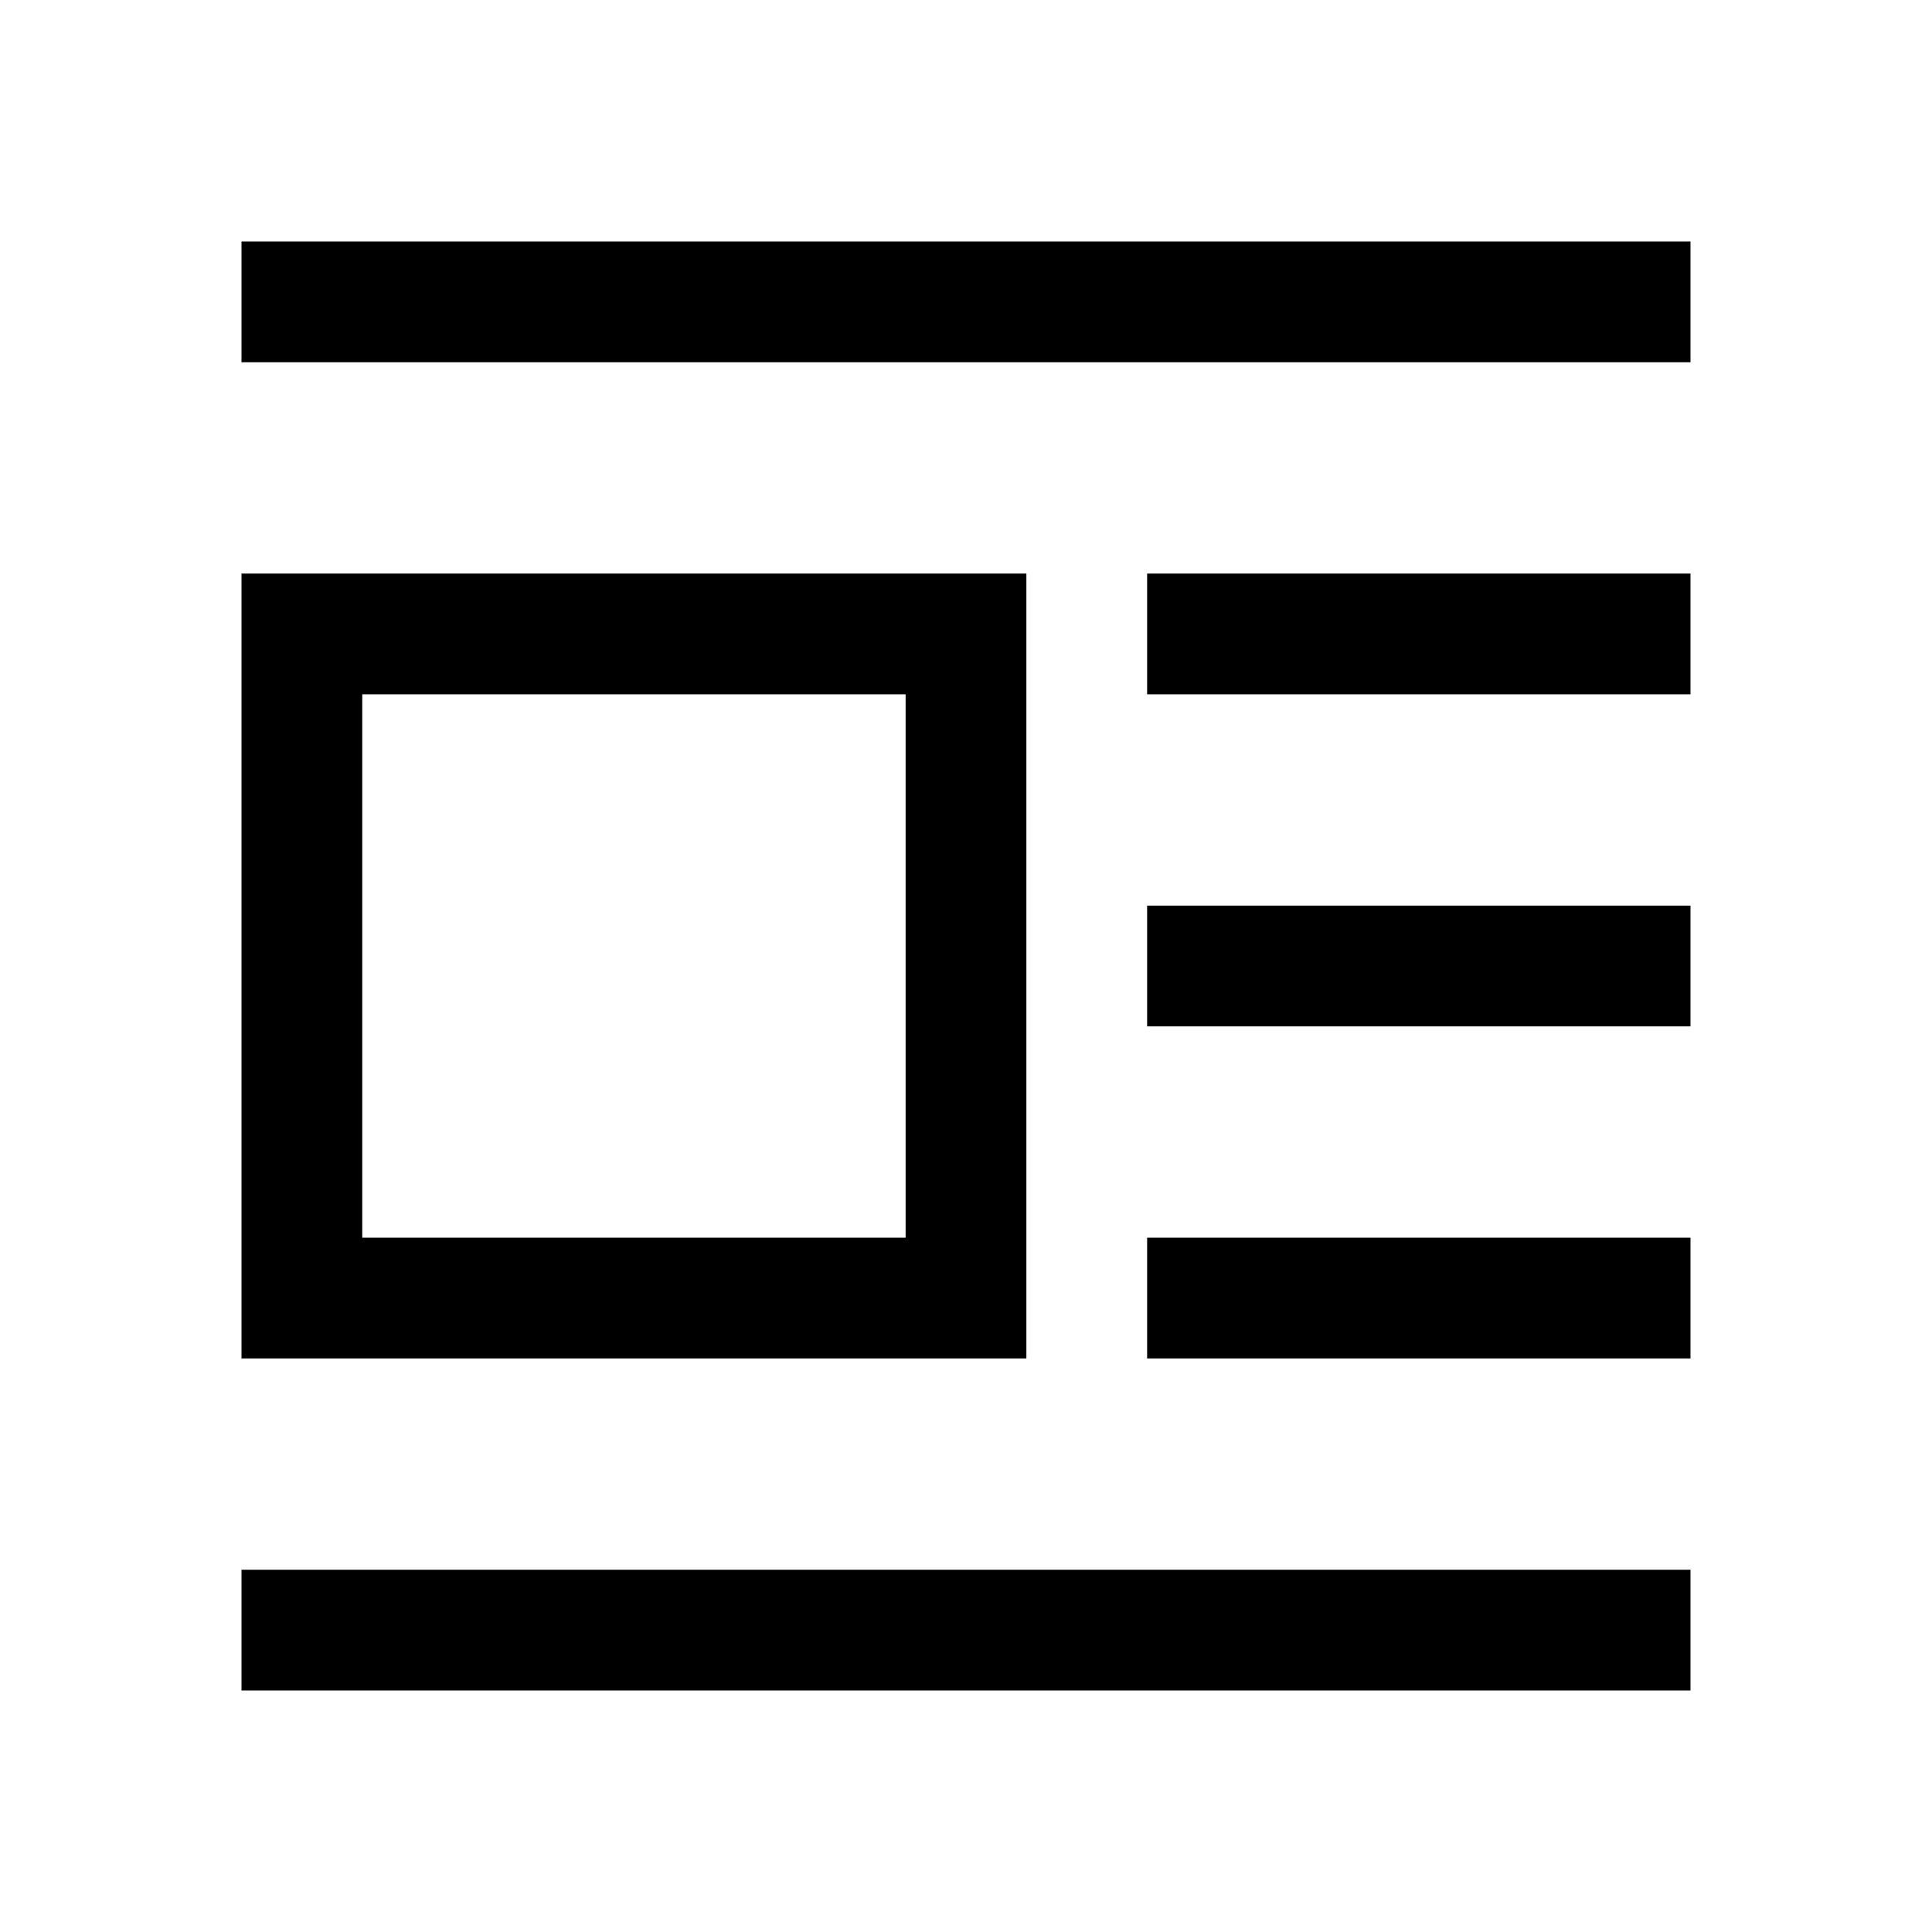
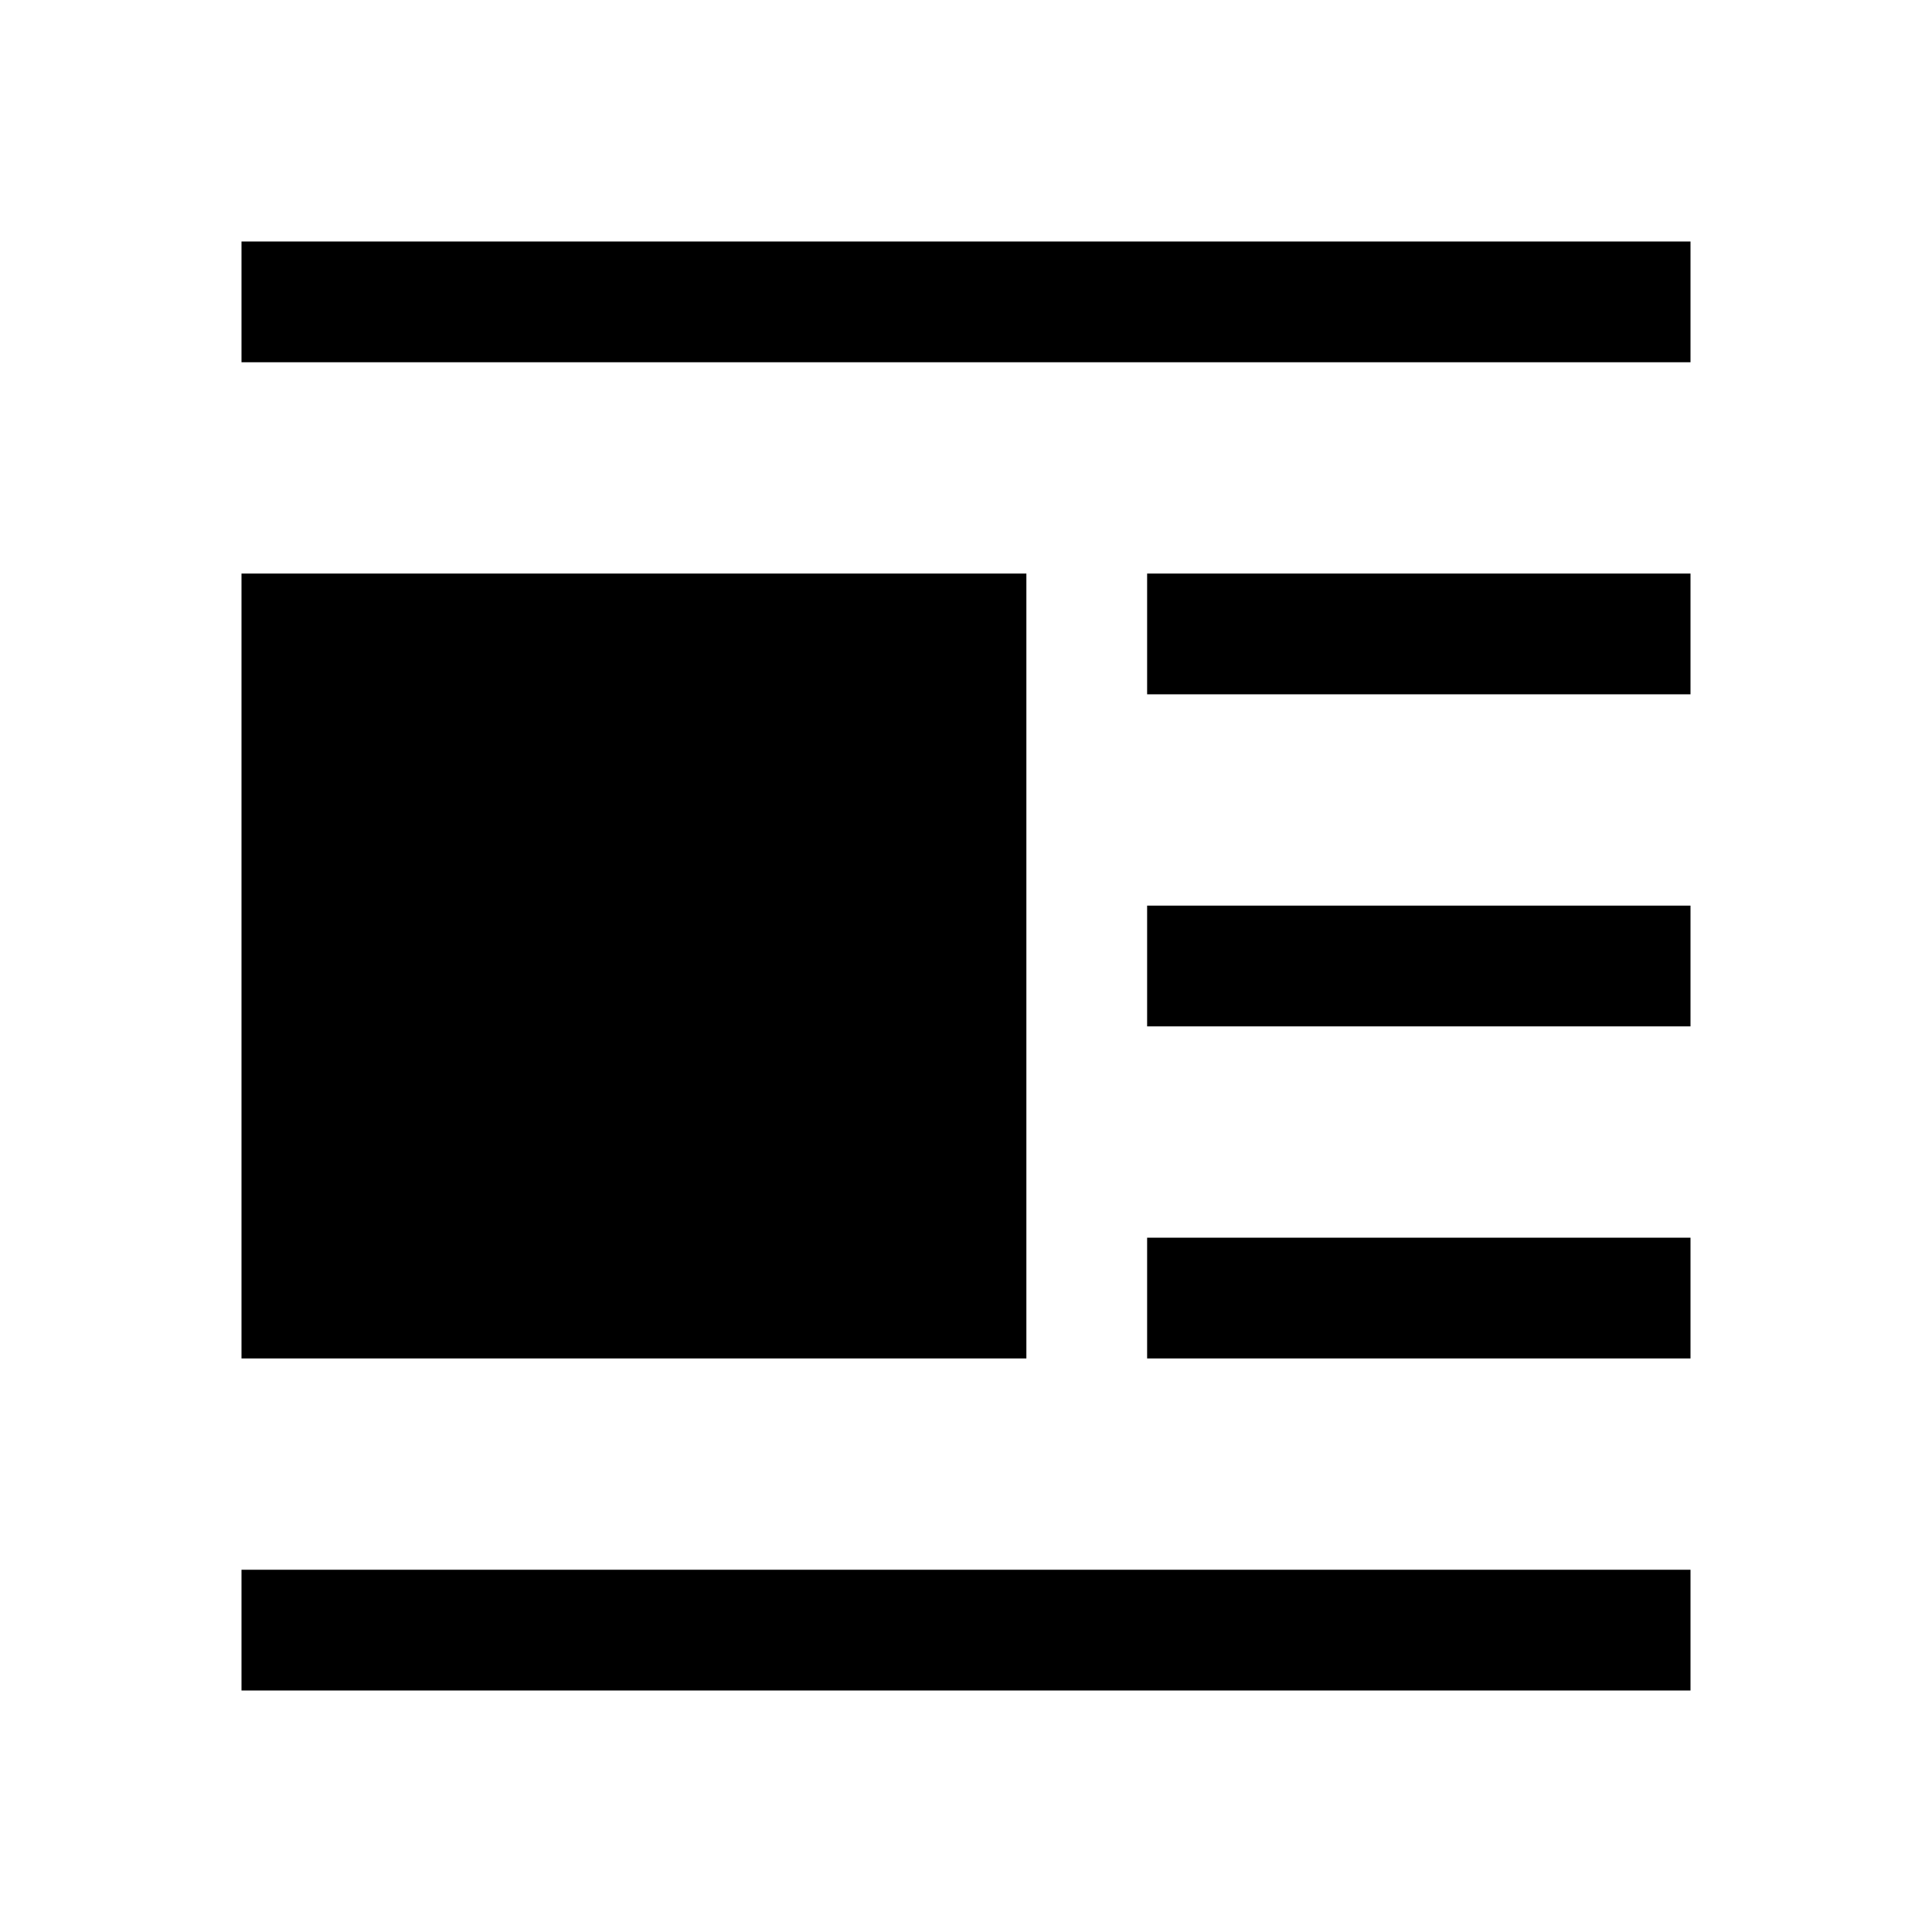
<svg xmlns="http://www.w3.org/2000/svg" width="48" height="48" viewBox="0 -960 960 960">
-   <path d="M120-285v-390h390v390H120Zm60-60h270v-270H180v270Zm-60-435v-60h720v60H120Zm450 165v-60h270v60H570Zm0 165v-60h270v60H570Zm0 165v-60h270v60H570ZM120-120v-60h720v60H120Z" />
+   <path d="M120-285v-390h390v390H120Zm0-495v-60h720v60H120Zm450 165v-60h270v60H570Zm0 165v-60h270v60H570Zm0 165v-60h270v60H570ZM120-120v-60h720v60H120Z" />
</svg>
